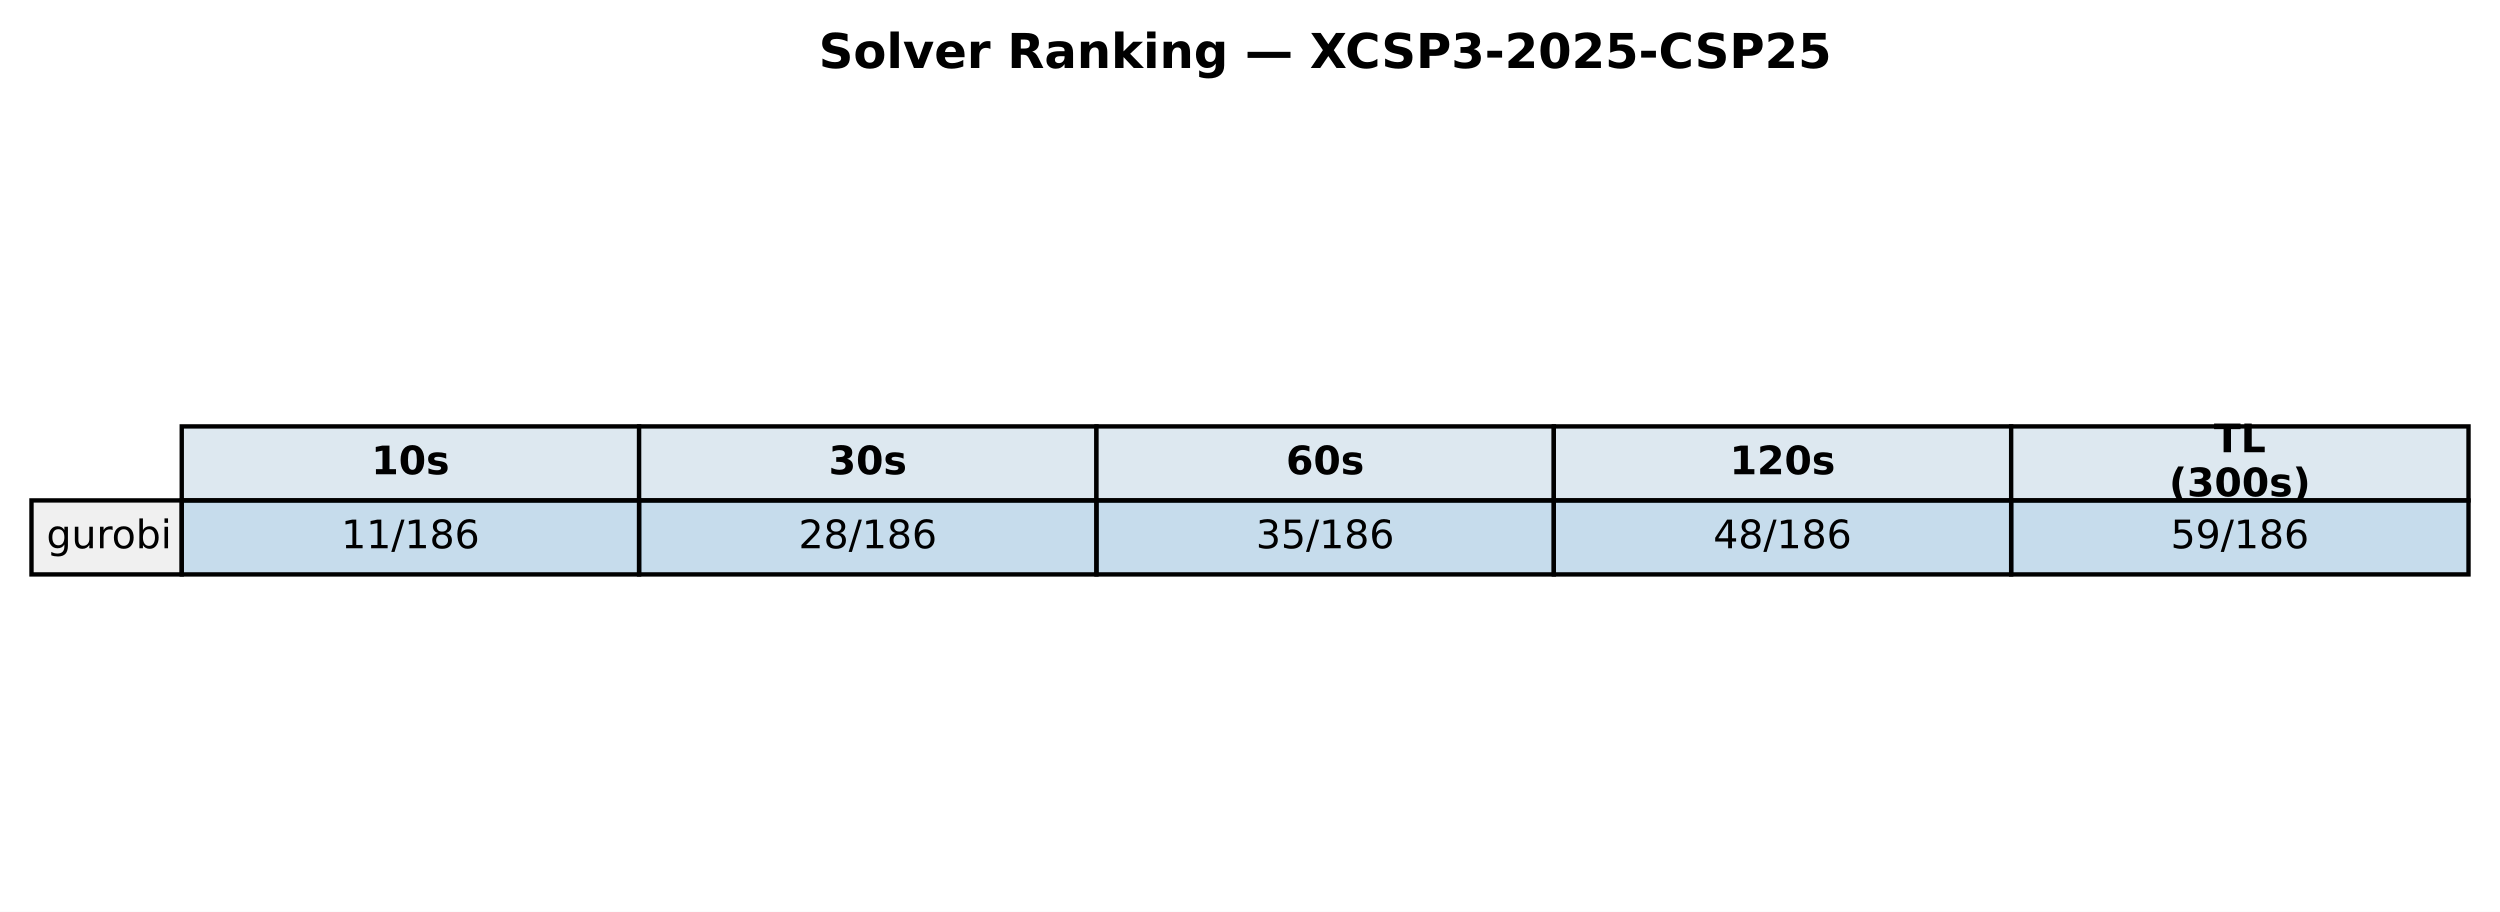
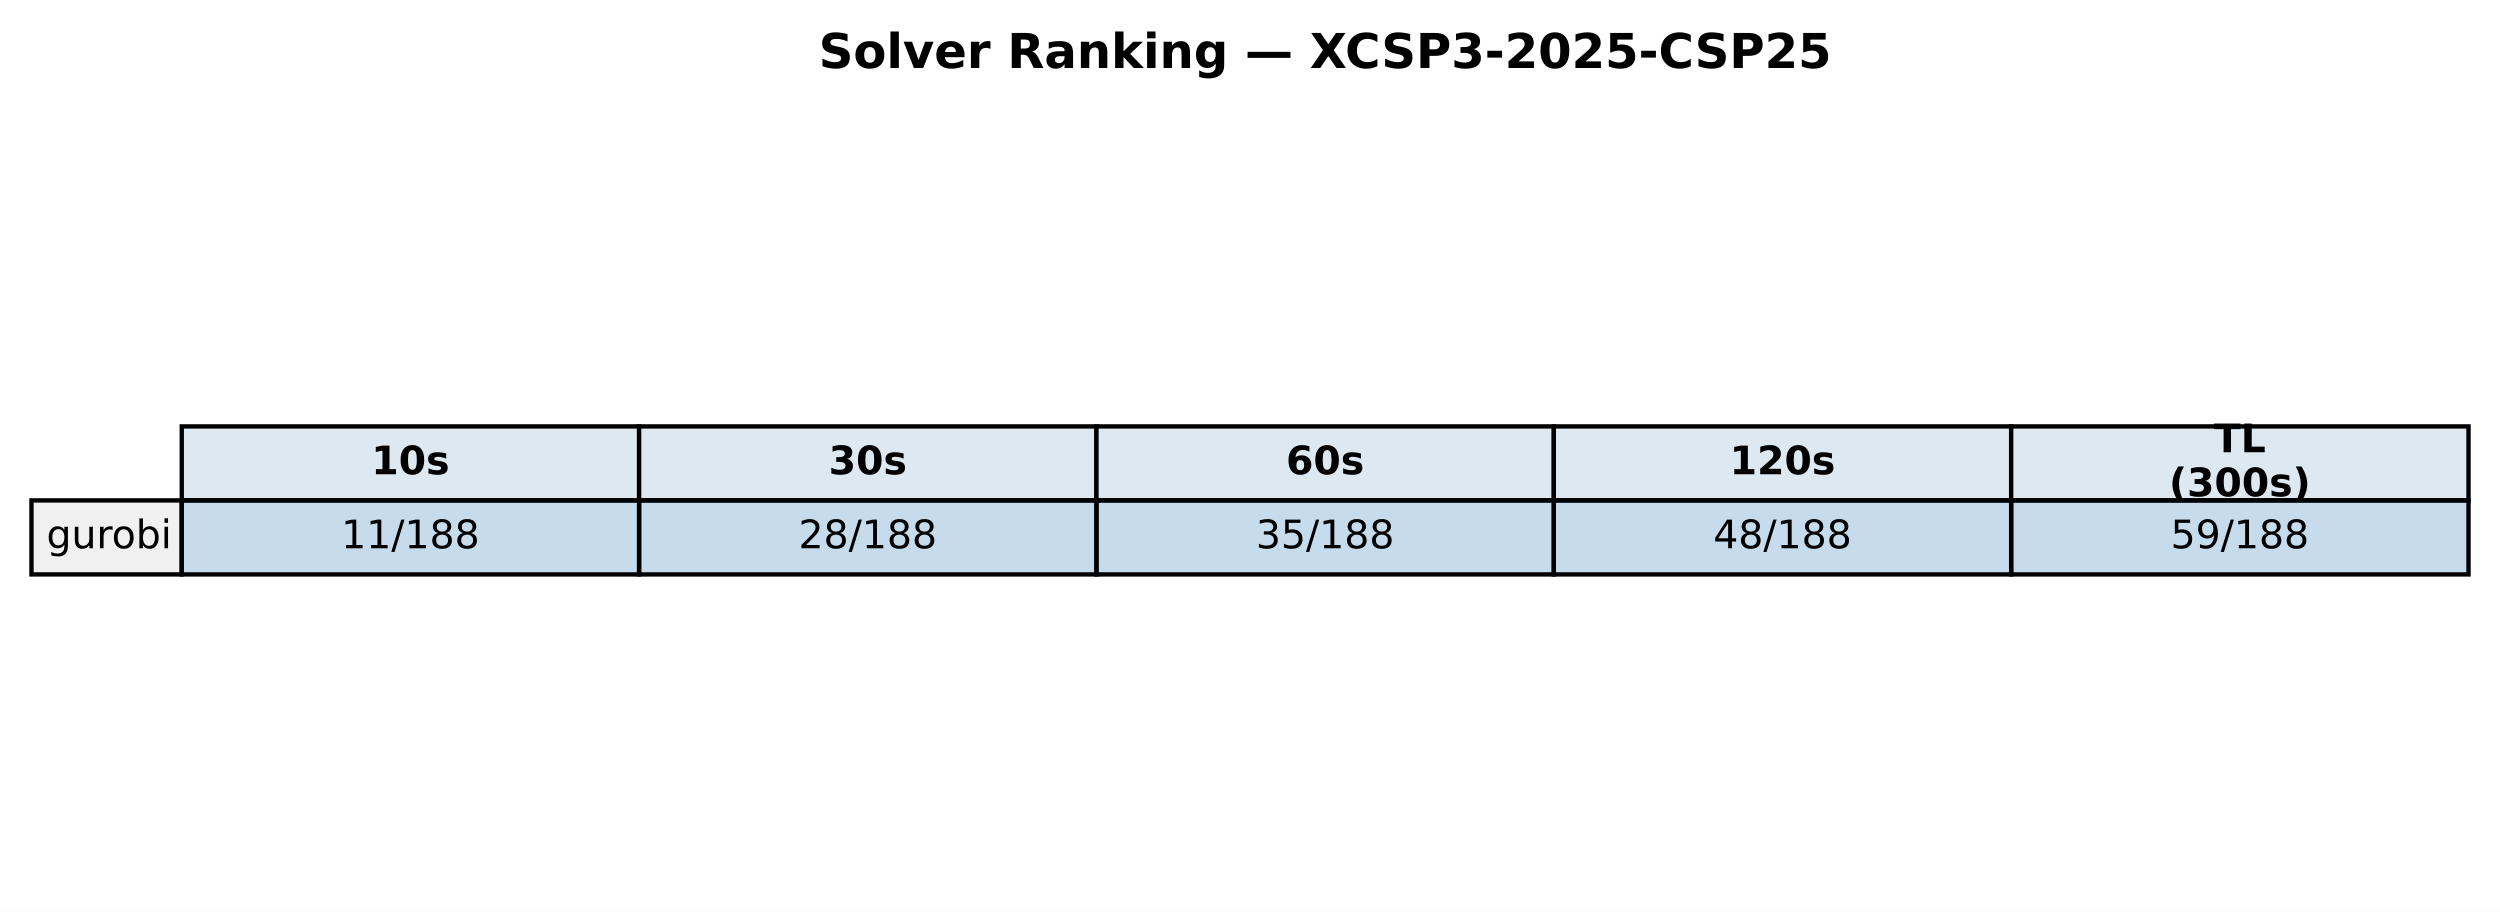
<svg xmlns="http://www.w3.org/2000/svg" xmlns:xlink="http://www.w3.org/1999/xlink" width="571.72pt" height="208.518pt" viewBox="0 0 571.72 208.518" version="1.1">
  <defs>
    <style type="text/css">*{stroke-linejoin: round; stroke-linecap: butt}</style>
  </defs>
  <g id="figure_1">
    <g id="patch_1">
      <path d="M 0 208.518  L 571.72 208.518  L 571.72 0  L 0 0  z " style="fill: #ffffff" />
    </g>
    <g id="axes_1">
      <g id="table_1">
        <g id="patch_2">
          <path d="M 41.563 114.438  L 146.154 114.438  L 146.154 97.514  L 41.563 97.514  z " style="fill: #dde8f0; stroke: #000000; stroke-linejoin: miter" />
        </g>
        <g id="text_1">
          <g transform="translate(84.91809 108.4594) scale(0.09 -0.09)">
            <defs>
              <path id="DejaVuSans-Bold-31" d="M 750 831  L 1813 831  L 1813 3847  L 722 3622  L 722 4441  L 1806 4666  L 2950 4666  L 2950 831  L 4013 831  L 4013 0  L 750 0  L 750 831  z " transform="scale(0.015625)" />
              <path id="DejaVuSans-Bold-30" d="M 2944 2338  Q 2944 3213 2780 3570  Q 2616 3928 2228 3928  Q 1841 3928 1675 3570  Q 1509 3213 1509 2338  Q 1509 1453 1675 1090  Q 1841 728 2228 728  Q 2613 728 2778 1090  Q 2944 1453 2944 2338  z M 4147 2328  Q 4147 1169 3647 539  Q 3147 -91 2228 -91  Q 1306 -91 806 539  Q 306 1169 306 2328  Q 306 3491 806 4120  Q 1306 4750 2228 4750  Q 3147 4750 3647 4120  Q 4147 3491 4147 2328  z " transform="scale(0.015625)" />
              <path id="DejaVuSans-Bold-73" d="M 3272 3391  L 3272 2541  Q 2913 2691 2578 2766  Q 2244 2841 1947 2841  Q 1628 2841 1473 2761  Q 1319 2681 1319 2516  Q 1319 2381 1436 2309  Q 1553 2238 1856 2203  L 2053 2175  Q 2913 2066 3209 1816  Q 3506 1566 3506 1031  Q 3506 472 3093 190  Q 2681 -91 1863 -91  Q 1516 -91 1145 -36  Q 775 19 384 128  L 384 978  Q 719 816 1070 734  Q 1422 653 1784 653  Q 2113 653 2278 743  Q 2444 834 2444 1013  Q 2444 1163 2330 1236  Q 2216 1309 1875 1350  L 1678 1375  Q 931 1469 631 1722  Q 331 1975 331 2491  Q 331 3047 712 3315  Q 1094 3584 1881 3584  Q 2191 3584 2531 3537  Q 2872 3491 3272 3391  z " transform="scale(0.015625)" />
            </defs>
            <use xlink:href="#DejaVuSans-Bold-31" />
            <use xlink:href="#DejaVuSans-Bold-30" transform="translate(69.58008 0)" />
            <use xlink:href="#DejaVuSans-Bold-73" transform="translate(139.1602 0)" />
          </g>
        </g>
        <g id="patch_3">
          <path d="M 146.154 114.438  L 250.746 114.438  L 250.746 97.514  L 146.154 97.514  z " style="fill: #dde8f0; stroke: #000000; stroke-linejoin: miter" />
        </g>
        <g id="text_2">
          <g transform="translate(189.5096 108.4594) scale(0.09 -0.09)">
            <defs>
              <path id="DejaVuSans-Bold-33" d="M 2981 2516  Q 3453 2394 3698 2092  Q 3944 1791 3944 1325  Q 3944 631 3412 270  Q 2881 -91 1863 -91  Q 1503 -91 1142 -33  Q 781 25 428 141  L 428 1069  Q 766 900 1098 814  Q 1431 728 1753 728  Q 2231 728 2486 893  Q 2741 1059 2741 1369  Q 2741 1688 2480 1852  Q 2219 2016 1709 2016  L 1228 2016  L 1228 2791  L 1734 2791  Q 2188 2791 2409 2933  Q 2631 3075 2631 3366  Q 2631 3634 2415 3781  Q 2200 3928 1806 3928  Q 1516 3928 1219 3862  Q 922 3797 628 3669  L 628 4550  Q 984 4650 1334 4700  Q 1684 4750 2022 4750  Q 2931 4750 3382 4451  Q 3834 4153 3834 3553  Q 3834 3144 3618 2883  Q 3403 2622 2981 2516  z " transform="scale(0.015625)" />
            </defs>
            <use xlink:href="#DejaVuSans-Bold-33" />
            <use xlink:href="#DejaVuSans-Bold-30" transform="translate(69.58008 0)" />
            <use xlink:href="#DejaVuSans-Bold-73" transform="translate(139.1602 0)" />
          </g>
        </g>
        <g id="patch_4">
          <path d="M 250.746 114.438  L 355.337 114.438  L 355.337 97.514  L 250.746 97.514  z " style="fill: #dde8f0; stroke: #000000; stroke-linejoin: miter" />
        </g>
        <g id="text_3">
          <g transform="translate(294.1011 108.4594) scale(0.09 -0.09)">
            <defs>
              <path id="DejaVuSans-Bold-36" d="M 2316 2303  Q 2000 2303 1842 2098  Q 1684 1894 1684 1484  Q 1684 1075 1842 870  Q 2000 666 2316 666  Q 2634 666 2792 870  Q 2950 1075 2950 1484  Q 2950 1894 2792 2098  Q 2634 2303 2316 2303  z M 3803 4544  L 3803 3681  Q 3506 3822 3243 3889  Q 2981 3956 2731 3956  Q 2194 3956 1894 3657  Q 1594 3359 1544 2772  Q 1750 2925 1990 3001  Q 2231 3078 2516 3078  Q 3231 3078 3670 2659  Q 4109 2241 4109 1563  Q 4109 813 3618 361  Q 3128 -91 2303 -91  Q 1394 -91 895 523  Q 397 1138 397 2266  Q 397 3422 980 4083  Q 1563 4744 2578 4744  Q 2900 4744 3203 4694  Q 3506 4644 3803 4544  z " transform="scale(0.015625)" />
            </defs>
            <use xlink:href="#DejaVuSans-Bold-36" />
            <use xlink:href="#DejaVuSans-Bold-30" transform="translate(69.58008 0)" />
            <use xlink:href="#DejaVuSans-Bold-73" transform="translate(139.1602 0)" />
          </g>
        </g>
        <g id="patch_5">
          <path d="M 355.337 114.438  L 459.929 114.438  L 459.929 97.514  L 355.337 97.514  z " style="fill: #dde8f0; stroke: #000000; stroke-linejoin: miter" />
        </g>
        <g id="text_4">
          <g transform="translate(395.5616 108.4594) scale(0.09 -0.09)">
            <defs>
              <path id="DejaVuSans-Bold-32" d="M 1844 884  L 3897 884  L 3897 0  L 506 0  L 506 884  L 2209 2388  Q 2438 2594 2547 2791  Q 2656 2988 2656 3200  Q 2656 3528 2436 3728  Q 2216 3928 1850 3928  Q 1569 3928 1234 3808  Q 900 3688 519 3450  L 519 4475  Q 925 4609 1322 4679  Q 1719 4750 2100 4750  Q 2938 4750 3402 4381  Q 3866 4013 3866 3353  Q 3866 2972 3669 2642  Q 3472 2313 2841 1759  L 1844 884  z " transform="scale(0.015625)" />
            </defs>
            <use xlink:href="#DejaVuSans-Bold-31" />
            <use xlink:href="#DejaVuSans-Bold-32" transform="translate(69.58008 0)" />
            <use xlink:href="#DejaVuSans-Bold-30" transform="translate(139.1602 0)" />
            <use xlink:href="#DejaVuSans-Bold-73" transform="translate(208.7402 0)" />
          </g>
        </g>
        <g id="patch_6">
          <path d="M 459.929 114.438  L 564.52 114.438  L 564.52 97.514  L 459.929 97.514  z " style="fill: #dde8f0; stroke: #000000; stroke-linejoin: miter" />
        </g>
        <g id="text_5">
          <g transform="translate(506.2872 103.4204) scale(0.09 -0.09)">
            <defs>
              <path id="DejaVuSans-Bold-54" d="M 31 4666  L 4331 4666  L 4331 3756  L 2784 3756  L 2784 0  L 1581 0  L 1581 3756  L 31 3756  L 31 4666  z " transform="scale(0.015625)" />
              <path id="DejaVuSans-Bold-4c" d="M 588 4666  L 1791 4666  L 1791 909  L 3903 909  L 3903 0  L 588 0  L 588 4666  z " transform="scale(0.015625)" />
            </defs>
            <use xlink:href="#DejaVuSans-Bold-54" />
            <use xlink:href="#DejaVuSans-Bold-4c" transform="translate(68.21289 0)" />
          </g>
          <g transform="translate(496.0399 113.4984) scale(0.09 -0.09)">
            <defs>
              <path id="DejaVuSans-Bold-28" d="M 2413 -844  L 1484 -844  Q 1006 -72 778 623  Q 550 1319 550 2003  Q 550 2688 779 3389  Q 1009 4091 1484 4856  L 2413 4856  Q 2013 4116 1813 3408  Q 1613 2700 1613 2009  Q 1613 1319 1811 609  Q 2009 -100 2413 -844  z " transform="scale(0.015625)" />
              <path id="DejaVuSans-Bold-29" d="M 513 -844  Q 913 -100 1113 609  Q 1313 1319 1313 2009  Q 1313 2700 1113 3408  Q 913 4116 513 4856  L 1441 4856  Q 1916 4091 2145 3389  Q 2375 2688 2375 2003  Q 2375 1319 2147 623  Q 1919 -72 1441 -844  L 513 -844  z " transform="scale(0.015625)" />
            </defs>
            <use xlink:href="#DejaVuSans-Bold-28" />
            <use xlink:href="#DejaVuSans-Bold-33" transform="translate(45.70312 0)" />
            <use xlink:href="#DejaVuSans-Bold-30" transform="translate(115.2832 0)" />
            <use xlink:href="#DejaVuSans-Bold-30" transform="translate(184.8633 0)" />
            <use xlink:href="#DejaVuSans-Bold-73" transform="translate(254.4434 0)" />
            <use xlink:href="#DejaVuSans-Bold-29" transform="translate(313.9648 0)" />
          </g>
        </g>
        <g id="patch_7">
          <path d="M 7.2 131.363  L 41.563 131.363  L 41.563 114.438  L 7.2 114.438  z " style="fill: #f0f0f0; stroke: #000000; stroke-linejoin: miter" />
        </g>
        <g id="text_6">
          <g transform="translate(10.63626 125.3841) scale(0.09 -0.09)">
            <defs>
              <path id="DejaVuSans-67" d="M 2906 1791  Q 2906 2416 2648 2759  Q 2391 3103 1925 3103  Q 1463 3103 1205 2759  Q 947 2416 947 1791  Q 947 1169 1205 825  Q 1463 481 1925 481  Q 2391 481 2648 825  Q 2906 1169 2906 1791  z M 3481 434  Q 3481 -459 3084 -895  Q 2688 -1331 1869 -1331  Q 1566 -1331 1297 -1286  Q 1028 -1241 775 -1147  L 775 -588  Q 1028 -725 1275 -790  Q 1522 -856 1778 -856  Q 2344 -856 2625 -561  Q 2906 -266 2906 331  L 2906 616  Q 2728 306 2450 153  Q 2172 0 1784 0  Q 1141 0 747 490  Q 353 981 353 1791  Q 353 2603 747 3093  Q 1141 3584 1784 3584  Q 2172 3584 2450 3431  Q 2728 3278 2906 2969  L 2906 3500  L 3481 3500  L 3481 434  z " transform="scale(0.015625)" />
              <path id="DejaVuSans-75" d="M 544 1381  L 544 3500  L 1119 3500  L 1119 1403  Q 1119 906 1312 657  Q 1506 409 1894 409  Q 2359 409 2629 706  Q 2900 1003 2900 1516  L 2900 3500  L 3475 3500  L 3475 0  L 2900 0  L 2900 538  Q 2691 219 2414 64  Q 2138 -91 1772 -91  Q 1169 -91 856 284  Q 544 659 544 1381  z M 1991 3584  L 1991 3584  z " transform="scale(0.015625)" />
              <path id="DejaVuSans-72" d="M 2631 2963  Q 2534 3019 2420 3045  Q 2306 3072 2169 3072  Q 1681 3072 1420 2755  Q 1159 2438 1159 1844  L 1159 0  L 581 0  L 581 3500  L 1159 3500  L 1159 2956  Q 1341 3275 1631 3429  Q 1922 3584 2338 3584  Q 2397 3584 2469 3576  Q 2541 3569 2628 3553  L 2631 2963  z " transform="scale(0.015625)" />
              <path id="DejaVuSans-6f" d="M 1959 3097  Q 1497 3097 1228 2736  Q 959 2375 959 1747  Q 959 1119 1226 758  Q 1494 397 1959 397  Q 2419 397 2687 759  Q 2956 1122 2956 1747  Q 2956 2369 2687 2733  Q 2419 3097 1959 3097  z M 1959 3584  Q 2709 3584 3137 3096  Q 3566 2609 3566 1747  Q 3566 888 3137 398  Q 2709 -91 1959 -91  Q 1206 -91 779 398  Q 353 888 353 1747  Q 353 2609 779 3096  Q 1206 3584 1959 3584  z " transform="scale(0.015625)" />
              <path id="DejaVuSans-62" d="M 3116 1747  Q 3116 2381 2855 2742  Q 2594 3103 2138 3103  Q 1681 3103 1420 2742  Q 1159 2381 1159 1747  Q 1159 1113 1420 752  Q 1681 391 2138 391  Q 2594 391 2855 752  Q 3116 1113 3116 1747  z M 1159 2969  Q 1341 3281 1617 3432  Q 1894 3584 2278 3584  Q 2916 3584 3314 3078  Q 3713 2572 3713 1747  Q 3713 922 3314 415  Q 2916 -91 2278 -91  Q 1894 -91 1617 61  Q 1341 213 1159 525  L 1159 0  L 581 0  L 581 4863  L 1159 4863  L 1159 2969  z " transform="scale(0.015625)" />
              <path id="DejaVuSans-69" d="M 603 3500  L 1178 3500  L 1178 0  L 603 0  L 603 3500  z M 603 4863  L 1178 4863  L 1178 4134  L 603 4134  L 603 4863  z " transform="scale(0.015625)" />
            </defs>
            <use xlink:href="#DejaVuSans-67" />
            <use xlink:href="#DejaVuSans-75" transform="translate(63.47656 0)" />
            <use xlink:href="#DejaVuSans-72" transform="translate(126.8555 0)" />
            <use xlink:href="#DejaVuSans-6f" transform="translate(165.7188 0)" />
            <use xlink:href="#DejaVuSans-62" transform="translate(226.9004 0)" />
            <use xlink:href="#DejaVuSans-69" transform="translate(290.377 0)" />
          </g>
        </g>
        <g id="patch_8">
          <path d="M 41.563 131.363  L 146.154 131.363  L 146.154 114.438  L 41.563 114.438  z " style="fill: #1f77b4; fill-opacity: 0.25; stroke: #000000; stroke-linejoin: miter" />
        </g>
        <g id="text_7">
          <g transform="translate(78.02676 125.3841) scale(0.09 -0.09)">
            <defs>
              <path id="DejaVuSans-31" d="M 794 531  L 1825 531  L 1825 4091  L 703 3866  L 703 4441  L 1819 4666  L 2450 4666  L 2450 531  L 3481 531  L 3481 0  L 794 0  L 794 531  z " transform="scale(0.015625)" />
              <path id="DejaVuSans-2f" d="M 1625 4666  L 2156 4666  L 531 -594  L 0 -594  L 1625 4666  z " transform="scale(0.015625)" />
              <path id="DejaVuSans-38" d="M 2034 2216  Q 1584 2216 1326 1975  Q 1069 1734 1069 1313  Q 1069 891 1326 650  Q 1584 409 2034 409  Q 2484 409 2743 651  Q 3003 894 3003 1313  Q 3003 1734 2745 1975  Q 2488 2216 2034 2216  z M 1403 2484  Q 997 2584 770 2862  Q 544 3141 544 3541  Q 544 4100 942 4425  Q 1341 4750 2034 4750  Q 2731 4750 3128 4425  Q 3525 4100 3525 3541  Q 3525 3141 3298 2862  Q 3072 2584 2669 2484  Q 3125 2378 3379 2068  Q 3634 1759 3634 1313  Q 3634 634 3220 271  Q 2806 -91 2034 -91  Q 1263 -91 848 271  Q 434 634 434 1313  Q 434 1759 690 2068  Q 947 2378 1403 2484  z M 1172 3481  Q 1172 3119 1398 2916  Q 1625 2713 2034 2713  Q 2441 2713 2670 2916  Q 2900 3119 2900 3481  Q 2900 3844 2670 4047  Q 2441 4250 2034 4250  Q 1625 4250 1398 4047  Q 1172 3844 1172 3481  z " transform="scale(0.015625)" />
-               <path id="DejaVuSans-36" d="M 2113 2584  Q 1688 2584 1439 2293  Q 1191 2003 1191 1497  Q 1191 994 1439 701  Q 1688 409 2113 409  Q 2538 409 2786 701  Q 3034 994 3034 1497  Q 3034 2003 2786 2293  Q 2538 2584 2113 2584  z M 3366 4563  L 3366 3988  Q 3128 4100 2886 4159  Q 2644 4219 2406 4219  Q 1781 4219 1451 3797  Q 1122 3375 1075 2522  Q 1259 2794 1537 2939  Q 1816 3084 2150 3084  Q 2853 3084 3261 2657  Q 3669 2231 3669 1497  Q 3669 778 3244 343  Q 2819 -91 2113 -91  Q 1303 -91 875 529  Q 447 1150 447 2328  Q 447 3434 972 4092  Q 1497 4750 2381 4750  Q 2619 4750 2861 4703  Q 3103 4656 3366 4563  z " transform="scale(0.015625)" />
            </defs>
            <use xlink:href="#DejaVuSans-31" />
            <use xlink:href="#DejaVuSans-31" transform="translate(63.62305 0)" />
            <use xlink:href="#DejaVuSans-2f" transform="translate(127.2461 0)" />
            <use xlink:href="#DejaVuSans-31" transform="translate(160.9375 0)" />
            <use xlink:href="#DejaVuSans-38" transform="translate(224.5605 0)" />
-             <use xlink:href="#DejaVuSans-36" transform="translate(288.1836 0)" />
+             <use xlink:href="#DejaVuSans-38" transform="translate(288.1836 0)" />
          </g>
        </g>
        <g id="patch_9">
          <path d="M 146.154 131.363  L 250.746 131.363  L 250.746 114.438  L 146.154 114.438  z " style="fill: #1f77b4; fill-opacity: 0.25; stroke: #000000; stroke-linejoin: miter" />
        </g>
        <g id="text_8">
          <g transform="translate(182.6183 125.3841) scale(0.09 -0.09)">
            <defs>
              <path id="DejaVuSans-32" d="M 1228 531  L 3431 531  L 3431 0  L 469 0  L 469 531  Q 828 903 1448 1529  Q 2069 2156 2228 2338  Q 2531 2678 2651 2914  Q 2772 3150 2772 3378  Q 2772 3750 2511 3984  Q 2250 4219 1831 4219  Q 1534 4219 1204 4116  Q 875 4013 500 3803  L 500 4441  Q 881 4594 1212 4672  Q 1544 4750 1819 4750  Q 2544 4750 2975 4387  Q 3406 4025 3406 3419  Q 3406 3131 3298 2873  Q 3191 2616 2906 2266  Q 2828 2175 2409 1742  Q 1991 1309 1228 531  z " transform="scale(0.015625)" />
            </defs>
            <use xlink:href="#DejaVuSans-32" />
            <use xlink:href="#DejaVuSans-38" transform="translate(63.62305 0)" />
            <use xlink:href="#DejaVuSans-2f" transform="translate(127.2461 0)" />
            <use xlink:href="#DejaVuSans-31" transform="translate(160.9375 0)" />
            <use xlink:href="#DejaVuSans-38" transform="translate(224.5605 0)" />
-             <use xlink:href="#DejaVuSans-36" transform="translate(288.1836 0)" />
+             <use xlink:href="#DejaVuSans-38" transform="translate(288.1836 0)" />
          </g>
        </g>
        <g id="patch_10">
          <path d="M 250.746 131.363  L 355.337 131.363  L 355.337 114.438  L 250.746 114.438  z " style="fill: #1f77b4; fill-opacity: 0.25; stroke: #000000; stroke-linejoin: miter" />
        </g>
        <g id="text_9">
          <g transform="translate(287.2098 125.3841) scale(0.09 -0.09)">
            <defs>
              <path id="DejaVuSans-33" d="M 2597 2516  Q 3050 2419 3304 2112  Q 3559 1806 3559 1356  Q 3559 666 3084 287  Q 2609 -91 1734 -91  Q 1441 -91 1130 -33  Q 819 25 488 141  L 488 750  Q 750 597 1062 519  Q 1375 441 1716 441  Q 2309 441 2620 675  Q 2931 909 2931 1356  Q 2931 1769 2642 2001  Q 2353 2234 1838 2234  L 1294 2234  L 1294 2753  L 1863 2753  Q 2328 2753 2575 2939  Q 2822 3125 2822 3475  Q 2822 3834 2567 4026  Q 2313 4219 1838 4219  Q 1578 4219 1281 4162  Q 984 4106 628 3988  L 628 4550  Q 988 4650 1302 4700  Q 1616 4750 1894 4750  Q 2613 4750 3031 4423  Q 3450 4097 3450 3541  Q 3450 3153 3228 2886  Q 3006 2619 2597 2516  z " transform="scale(0.015625)" />
              <path id="DejaVuSans-35" d="M 691 4666  L 3169 4666  L 3169 4134  L 1269 4134  L 1269 2991  Q 1406 3038 1543 3061  Q 1681 3084 1819 3084  Q 2600 3084 3056 2656  Q 3513 2228 3513 1497  Q 3513 744 3044 326  Q 2575 -91 1722 -91  Q 1428 -91 1123 -41  Q 819 9 494 109  L 494 744  Q 775 591 1075 516  Q 1375 441 1709 441  Q 2250 441 2565 725  Q 2881 1009 2881 1497  Q 2881 1984 2565 2268  Q 2250 2553 1709 2553  Q 1456 2553 1204 2497  Q 953 2441 691 2322  L 691 4666  z " transform="scale(0.015625)" />
            </defs>
            <use xlink:href="#DejaVuSans-33" />
            <use xlink:href="#DejaVuSans-35" transform="translate(63.62305 0)" />
            <use xlink:href="#DejaVuSans-2f" transform="translate(127.2461 0)" />
            <use xlink:href="#DejaVuSans-31" transform="translate(160.9375 0)" />
            <use xlink:href="#DejaVuSans-38" transform="translate(224.5605 0)" />
-             <use xlink:href="#DejaVuSans-36" transform="translate(288.1836 0)" />
+             <use xlink:href="#DejaVuSans-38" transform="translate(288.1836 0)" />
          </g>
        </g>
        <g id="patch_11">
          <path d="M 355.337 131.363  L 459.929 131.363  L 459.929 114.438  L 355.337 114.438  z " style="fill: #1f77b4; fill-opacity: 0.25; stroke: #000000; stroke-linejoin: miter" />
        </g>
        <g id="text_10">
          <g transform="translate(391.8013 125.3841) scale(0.09 -0.09)">
            <defs>
              <path id="DejaVuSans-34" d="M 2419 4116  L 825 1625  L 2419 1625  L 2419 4116  z M 2253 4666  L 3047 4666  L 3047 1625  L 3713 1625  L 3713 1100  L 3047 1100  L 3047 0  L 2419 0  L 2419 1100  L 313 1100  L 313 1709  L 2253 4666  z " transform="scale(0.015625)" />
            </defs>
            <use xlink:href="#DejaVuSans-34" />
            <use xlink:href="#DejaVuSans-38" transform="translate(63.62305 0)" />
            <use xlink:href="#DejaVuSans-2f" transform="translate(127.2461 0)" />
            <use xlink:href="#DejaVuSans-31" transform="translate(160.9375 0)" />
            <use xlink:href="#DejaVuSans-38" transform="translate(224.5605 0)" />
-             <use xlink:href="#DejaVuSans-36" transform="translate(288.1836 0)" />
+             <use xlink:href="#DejaVuSans-38" transform="translate(288.1836 0)" />
          </g>
        </g>
        <g id="patch_12">
          <path d="M 459.929 131.363  L 564.52 131.363  L 564.52 114.438  L 459.929 114.438  z " style="fill: #1f77b4; fill-opacity: 0.25; stroke: #000000; stroke-linejoin: miter" />
        </g>
        <g id="text_11">
          <g transform="translate(496.3928 125.3841) scale(0.09 -0.09)">
            <defs>
              <path id="DejaVuSans-39" d="M 703 97  L 703 672  Q 941 559 1184 500  Q 1428 441 1663 441  Q 2288 441 2617 861  Q 2947 1281 2994 2138  Q 2813 1869 2534 1725  Q 2256 1581 1919 1581  Q 1219 1581 811 2004  Q 403 2428 403 3163  Q 403 3881 828 4315  Q 1253 4750 1959 4750  Q 2769 4750 3195 4129  Q 3622 3509 3622 2328  Q 3622 1225 3098 567  Q 2575 -91 1691 -91  Q 1453 -91 1209 -44  Q 966 3 703 97  z M 1959 2075  Q 2384 2075 2632 2365  Q 2881 2656 2881 3163  Q 2881 3666 2632 3958  Q 2384 4250 1959 4250  Q 1534 4250 1286 3958  Q 1038 3666 1038 3163  Q 1038 2656 1286 2365  Q 1534 2075 1959 2075  z " transform="scale(0.015625)" />
            </defs>
            <use xlink:href="#DejaVuSans-35" />
            <use xlink:href="#DejaVuSans-39" transform="translate(63.62305 0)" />
            <use xlink:href="#DejaVuSans-2f" transform="translate(127.2461 0)" />
            <use xlink:href="#DejaVuSans-31" transform="translate(160.9375 0)" />
            <use xlink:href="#DejaVuSans-38" transform="translate(224.5605 0)" />
-             <use xlink:href="#DejaVuSans-36" transform="translate(288.1836 0)" />
+             <use xlink:href="#DejaVuSans-38" transform="translate(288.1836 0)" />
          </g>
        </g>
      </g>
      <g id="text_12">
        <g transform="translate(187.2303 15.55828) scale(0.11 -0.11)">
          <defs>
            <path id="DejaVuSans-Bold-53" d="M 3834 4519  L 3834 3531  Q 3450 3703 3084 3790  Q 2719 3878 2394 3878  Q 1963 3878 1756 3759  Q 1550 3641 1550 3391  Q 1550 3203 1689 3098  Q 1828 2994 2194 2919  L 2706 2816  Q 3484 2659 3812 2340  Q 4141 2022 4141 1434  Q 4141 663 3683 286  Q 3225 -91 2284 -91  Q 1841 -91 1394 -6  Q 947 78 500 244  L 500 1259  Q 947 1022 1364 901  Q 1781 781 2169 781  Q 2563 781 2772 912  Q 2981 1044 2981 1288  Q 2981 1506 2839 1625  Q 2697 1744 2272 1838  L 1806 1941  Q 1106 2091 782 2419  Q 459 2747 459 3303  Q 459 4000 909 4375  Q 1359 4750 2203 4750  Q 2588 4750 2994 4692  Q 3400 4634 3834 4519  z " transform="scale(0.015625)" />
            <path id="DejaVuSans-Bold-6f" d="M 2203 2784  Q 1831 2784 1636 2517  Q 1441 2250 1441 1747  Q 1441 1244 1636 976  Q 1831 709 2203 709  Q 2569 709 2762 976  Q 2956 1244 2956 1747  Q 2956 2250 2762 2517  Q 2569 2784 2203 2784  z M 2203 3584  Q 3106 3584 3614 3096  Q 4122 2609 4122 1747  Q 4122 884 3614 396  Q 3106 -91 2203 -91  Q 1297 -91 786 396  Q 275 884 275 1747  Q 275 2609 786 3096  Q 1297 3584 2203 3584  z " transform="scale(0.015625)" />
            <path id="DejaVuSans-Bold-6c" d="M 538 4863  L 1656 4863  L 1656 0  L 538 0  L 538 4863  z " transform="scale(0.015625)" />
            <path id="DejaVuSans-Bold-76" d="M 97 3500  L 1216 3500  L 2088 1081  L 2956 3500  L 4078 3500  L 2700 0  L 1472 0  L 97 3500  z " transform="scale(0.015625)" />
            <path id="DejaVuSans-Bold-65" d="M 4031 1759  L 4031 1441  L 1416 1441  Q 1456 1047 1700 850  Q 1944 653 2381 653  Q 2734 653 3104 758  Q 3475 863 3866 1075  L 3866 213  Q 3469 63 3072 -14  Q 2675 -91 2278 -91  Q 1328 -91 801 392  Q 275 875 275 1747  Q 275 2603 792 3093  Q 1309 3584 2216 3584  Q 3041 3584 3536 3087  Q 4031 2591 4031 1759  z M 2881 2131  Q 2881 2450 2695 2645  Q 2509 2841 2209 2841  Q 1884 2841 1681 2658  Q 1478 2475 1428 2131  L 2881 2131  z " transform="scale(0.015625)" />
            <path id="DejaVuSans-Bold-72" d="M 3138 2547  Q 2991 2616 2845 2648  Q 2700 2681 2553 2681  Q 2122 2681 1889 2404  Q 1656 2128 1656 1613  L 1656 0  L 538 0  L 538 3500  L 1656 3500  L 1656 2925  Q 1872 3269 2151 3426  Q 2431 3584 2822 3584  Q 2878 3584 2943 3579  Q 3009 3575 3134 3559  L 3138 2547  z " transform="scale(0.015625)" />
            <path id="DejaVuSans-Bold-20" transform="scale(0.015625)" />
            <path id="DejaVuSans-Bold-52" d="M 2297 2597  Q 2675 2597 2839 2737  Q 3003 2878 3003 3200  Q 3003 3519 2839 3656  Q 2675 3794 2297 3794  L 1791 3794  L 1791 2597  L 2297 2597  z M 1791 1766  L 1791 0  L 588 0  L 588 4666  L 2425 4666  Q 3347 4666 3776 4356  Q 4206 4047 4206 3378  Q 4206 2916 3982 2619  Q 3759 2322 3309 2181  Q 3556 2125 3751 1926  Q 3947 1728 4147 1325  L 4800 0  L 3519 0  L 2950 1159  Q 2778 1509 2601 1637  Q 2425 1766 2131 1766  L 1791 1766  z " transform="scale(0.015625)" />
            <path id="DejaVuSans-Bold-61" d="M 2106 1575  Q 1756 1575 1579 1456  Q 1403 1338 1403 1106  Q 1403 894 1545 773  Q 1688 653 1941 653  Q 2256 653 2472 879  Q 2688 1106 2688 1447  L 2688 1575  L 2106 1575  z M 3816 1997  L 3816 0  L 2688 0  L 2688 519  Q 2463 200 2181 54  Q 1900 -91 1497 -91  Q 953 -91 614 226  Q 275 544 275 1050  Q 275 1666 698 1953  Q 1122 2241 2028 2241  L 2688 2241  L 2688 2328  Q 2688 2594 2478 2717  Q 2269 2841 1825 2841  Q 1466 2841 1156 2769  Q 847 2697 581 2553  L 581 3406  Q 941 3494 1303 3539  Q 1666 3584 2028 3584  Q 2975 3584 3395 3211  Q 3816 2838 3816 1997  z " transform="scale(0.015625)" />
            <path id="DejaVuSans-Bold-6e" d="M 4056 2131  L 4056 0  L 2931 0  L 2931 347  L 2931 1631  Q 2931 2084 2911 2256  Q 2891 2428 2841 2509  Q 2775 2619 2662 2680  Q 2550 2741 2406 2741  Q 2056 2741 1856 2470  Q 1656 2200 1656 1722  L 1656 0  L 538 0  L 538 3500  L 1656 3500  L 1656 2988  Q 1909 3294 2193 3439  Q 2478 3584 2822 3584  Q 3428 3584 3742 3212  Q 4056 2841 4056 2131  z " transform="scale(0.015625)" />
            <path id="DejaVuSans-Bold-6b" d="M 538 4863  L 1656 4863  L 1656 2216  L 2944 3500  L 4244 3500  L 2534 1894  L 4378 0  L 3022 0  L 1656 1459  L 1656 0  L 538 0  L 538 4863  z " transform="scale(0.015625)" />
            <path id="DejaVuSans-Bold-69" d="M 538 3500  L 1656 3500  L 1656 0  L 538 0  L 538 3500  z M 538 4863  L 1656 4863  L 1656 3950  L 538 3950  L 538 4863  z " transform="scale(0.015625)" />
            <path id="DejaVuSans-Bold-67" d="M 2919 594  Q 2688 288 2409 144  Q 2131 0 1766 0  Q 1125 0 706 504  Q 288 1009 288 1791  Q 288 2575 706 3076  Q 1125 3578 1766 3578  Q 2131 3578 2409 3434  Q 2688 3291 2919 2981  L 2919 3500  L 4044 3500  L 4044 353  Q 4044 -491 3511 -936  Q 2978 -1381 1966 -1381  Q 1638 -1381 1331 -1331  Q 1025 -1281 716 -1178  L 716 -306  Q 1009 -475 1290 -558  Q 1572 -641 1856 -641  Q 2406 -641 2662 -400  Q 2919 -159 2919 353  L 2919 594  z M 2181 2772  Q 1834 2772 1640 2515  Q 1447 2259 1447 1791  Q 1447 1309 1634 1061  Q 1822 813 2181 813  Q 2531 813 2725 1069  Q 2919 1325 2919 1791  Q 2919 2259 2725 2515  Q 2531 2772 2181 2772  z " transform="scale(0.015625)" />
            <path id="DejaVuSans-Bold-2014" d="M 344 2156  L 6056 2156  L 6056 1350  L 344 1350  L 344 2156  z " transform="scale(0.015625)" />
            <path id="DejaVuSans-Bold-58" d="M 3188 2381  L 4806 0  L 3553 0  L 2463 1594  L 1381 0  L 122 0  L 1741 2381  L 184 4666  L 1441 4666  L 2463 3163  L 3481 4666  L 4744 4666  L 3188 2381  z " transform="scale(0.015625)" />
            <path id="DejaVuSans-Bold-43" d="M 4288 256  Q 3956 84 3597 -3  Q 3238 -91 2847 -91  Q 1681 -91 1000 561  Q 319 1213 319 2328  Q 319 3447 1000 4098  Q 1681 4750 2847 4750  Q 3238 4750 3597 4662  Q 3956 4575 4288 4403  L 4288 3438  Q 3953 3666 3628 3772  Q 3303 3878 2944 3878  Q 2300 3878 1931 3465  Q 1563 3053 1563 2328  Q 1563 1606 1931 1193  Q 2300 781 2944 781  Q 3303 781 3628 887  Q 3953 994 4288 1222  L 4288 256  z " transform="scale(0.015625)" />
            <path id="DejaVuSans-Bold-50" d="M 588 4666  L 2584 4666  Q 3475 4666 3951 4270  Q 4428 3875 4428 3144  Q 4428 2409 3951 2014  Q 3475 1619 2584 1619  L 1791 1619  L 1791 0  L 588 0  L 588 4666  z M 1791 3794  L 1791 2491  L 2456 2491  Q 2806 2491 2997 2661  Q 3188 2831 3188 3144  Q 3188 3456 2997 3625  Q 2806 3794 2456 3794  L 1791 3794  z " transform="scale(0.015625)" />
            <path id="DejaVuSans-Bold-2d" d="M 347 2297  L 2309 2297  L 2309 1388  L 347 1388  L 347 2297  z " transform="scale(0.015625)" />
            <path id="DejaVuSans-Bold-35" d="M 678 4666  L 3669 4666  L 3669 3781  L 1638 3781  L 1638 3059  Q 1775 3097 1914 3117  Q 2053 3138 2203 3138  Q 3056 3138 3531 2711  Q 4006 2284 4006 1522  Q 4006 766 3489 337  Q 2972 -91 2053 -91  Q 1656 -91 1267 -14  Q 878 63 494 219  L 494 1166  Q 875 947 1217 837  Q 1559 728 1863 728  Q 2300 728 2551 942  Q 2803 1156 2803 1522  Q 2803 1891 2551 2103  Q 2300 2316 1863 2316  Q 1603 2316 1309 2248  Q 1016 2181 678 2041  L 678 4666  z " transform="scale(0.015625)" />
          </defs>
          <use xlink:href="#DejaVuSans-Bold-53" />
          <use xlink:href="#DejaVuSans-Bold-6f" transform="translate(72.02148 0)" />
          <use xlink:href="#DejaVuSans-Bold-6c" transform="translate(140.7227 0)" />
          <use xlink:href="#DejaVuSans-Bold-76" transform="translate(175 0)" />
          <use xlink:href="#DejaVuSans-Bold-65" transform="translate(240.1855 0)" />
          <use xlink:href="#DejaVuSans-Bold-72" transform="translate(308.0078 0)" />
          <use xlink:href="#DejaVuSans-Bold-20" transform="translate(357.3242 0)" />
          <use xlink:href="#DejaVuSans-Bold-52" transform="translate(392.1387 0)" />
          <use xlink:href="#DejaVuSans-Bold-61" transform="translate(469.1406 0)" />
          <use xlink:href="#DejaVuSans-Bold-6e" transform="translate(536.6211 0)" />
          <use xlink:href="#DejaVuSans-Bold-6b" transform="translate(607.8125 0)" />
          <use xlink:href="#DejaVuSans-Bold-69" transform="translate(674.3164 0)" />
          <use xlink:href="#DejaVuSans-Bold-6e" transform="translate(708.5938 0)" />
          <use xlink:href="#DejaVuSans-Bold-67" transform="translate(779.7852 0)" />
          <use xlink:href="#DejaVuSans-Bold-20" transform="translate(851.3672 0)" />
          <use xlink:href="#DejaVuSans-Bold-2014" transform="translate(886.1816 0)" />
          <use xlink:href="#DejaVuSans-Bold-20" transform="translate(986.1816 0)" />
          <use xlink:href="#DejaVuSans-Bold-58" transform="translate(1020.996 0)" />
          <use xlink:href="#DejaVuSans-Bold-43" transform="translate(1094.471 0)" />
          <use xlink:href="#DejaVuSans-Bold-53" transform="translate(1169.734 0)" />
          <use xlink:href="#DejaVuSans-Bold-50" transform="translate(1241.756 0)" />
          <use xlink:href="#DejaVuSans-Bold-33" transform="translate(1315.047 0)" />
          <use xlink:href="#DejaVuSans-Bold-2d" transform="translate(1384.627 0)" />
          <use xlink:href="#DejaVuSans-Bold-32" transform="translate(1426.131 0)" />
          <use xlink:href="#DejaVuSans-Bold-30" transform="translate(1495.711 0)" />
          <use xlink:href="#DejaVuSans-Bold-32" transform="translate(1565.291 0)" />
          <use xlink:href="#DejaVuSans-Bold-35" transform="translate(1634.871 0)" />
          <use xlink:href="#DejaVuSans-Bold-2d" transform="translate(1704.451 0)" />
          <use xlink:href="#DejaVuSans-Bold-43" transform="translate(1745.955 0)" />
          <use xlink:href="#DejaVuSans-Bold-53" transform="translate(1821.219 0)" />
          <use xlink:href="#DejaVuSans-Bold-50" transform="translate(1893.24 0)" />
          <use xlink:href="#DejaVuSans-Bold-32" transform="translate(1966.531 0)" />
          <use xlink:href="#DejaVuSans-Bold-35" transform="translate(2036.111 0)" />
        </g>
      </g>
    </g>
  </g>
</svg>
